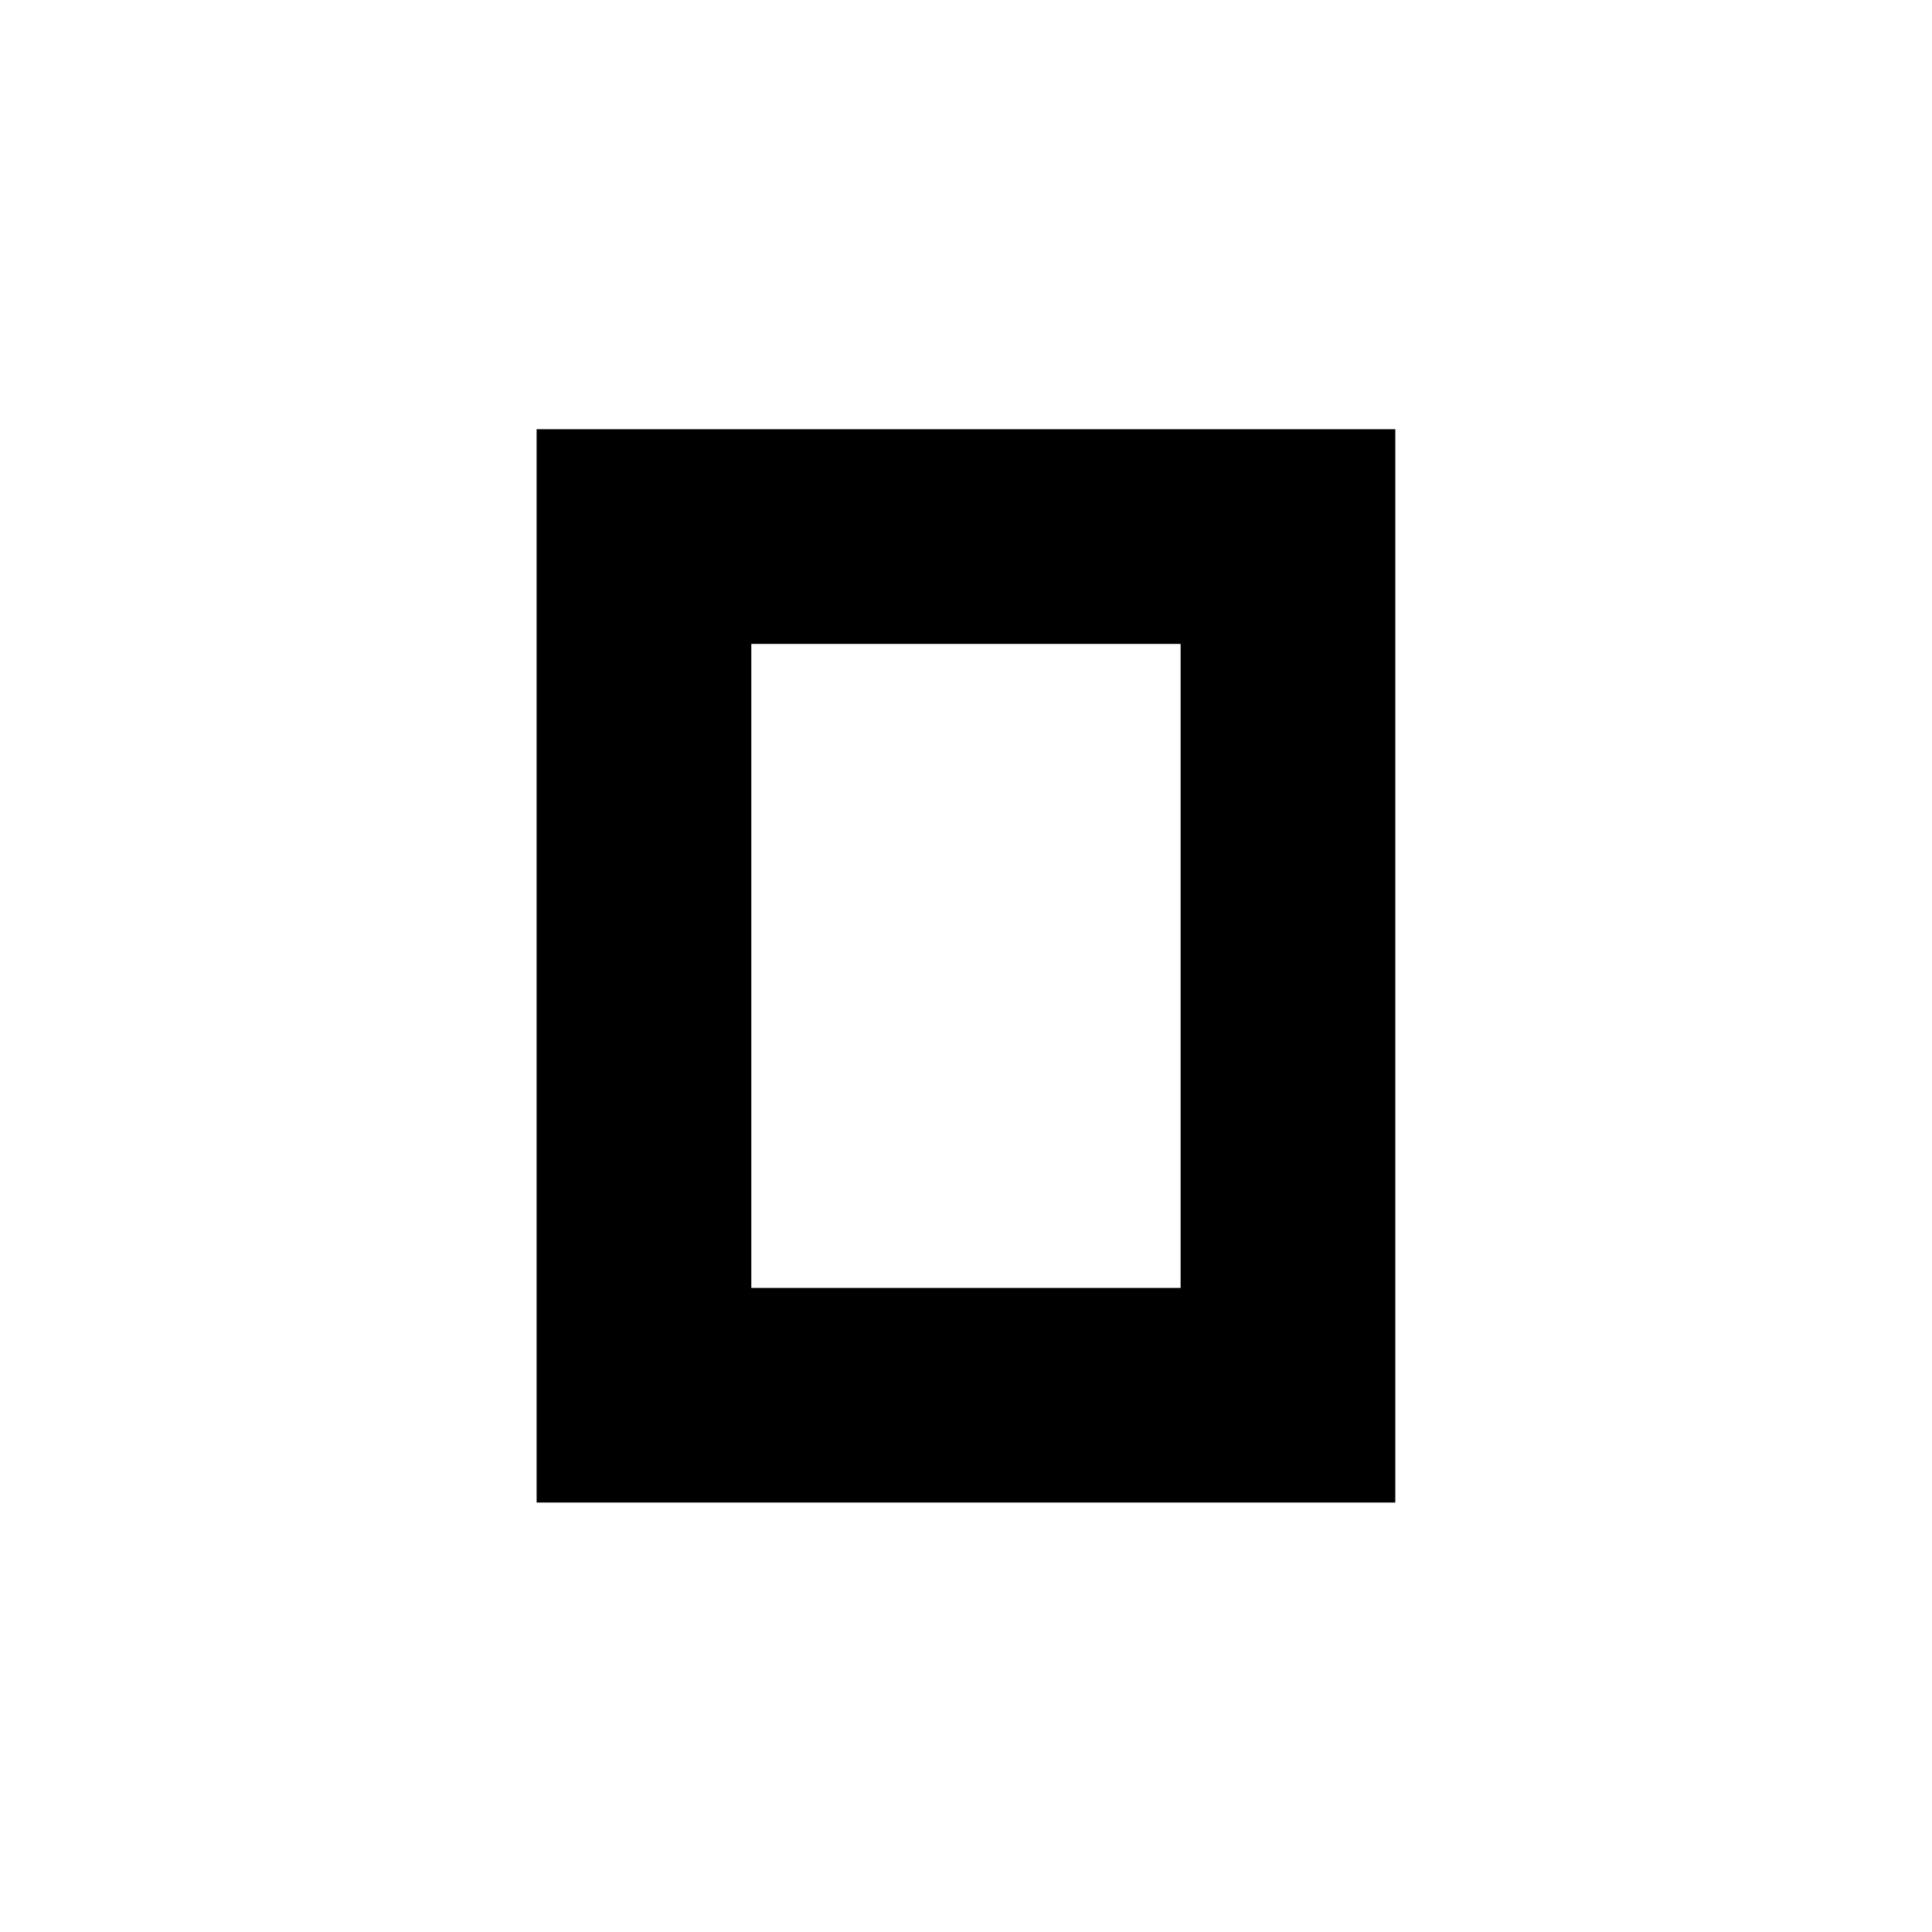
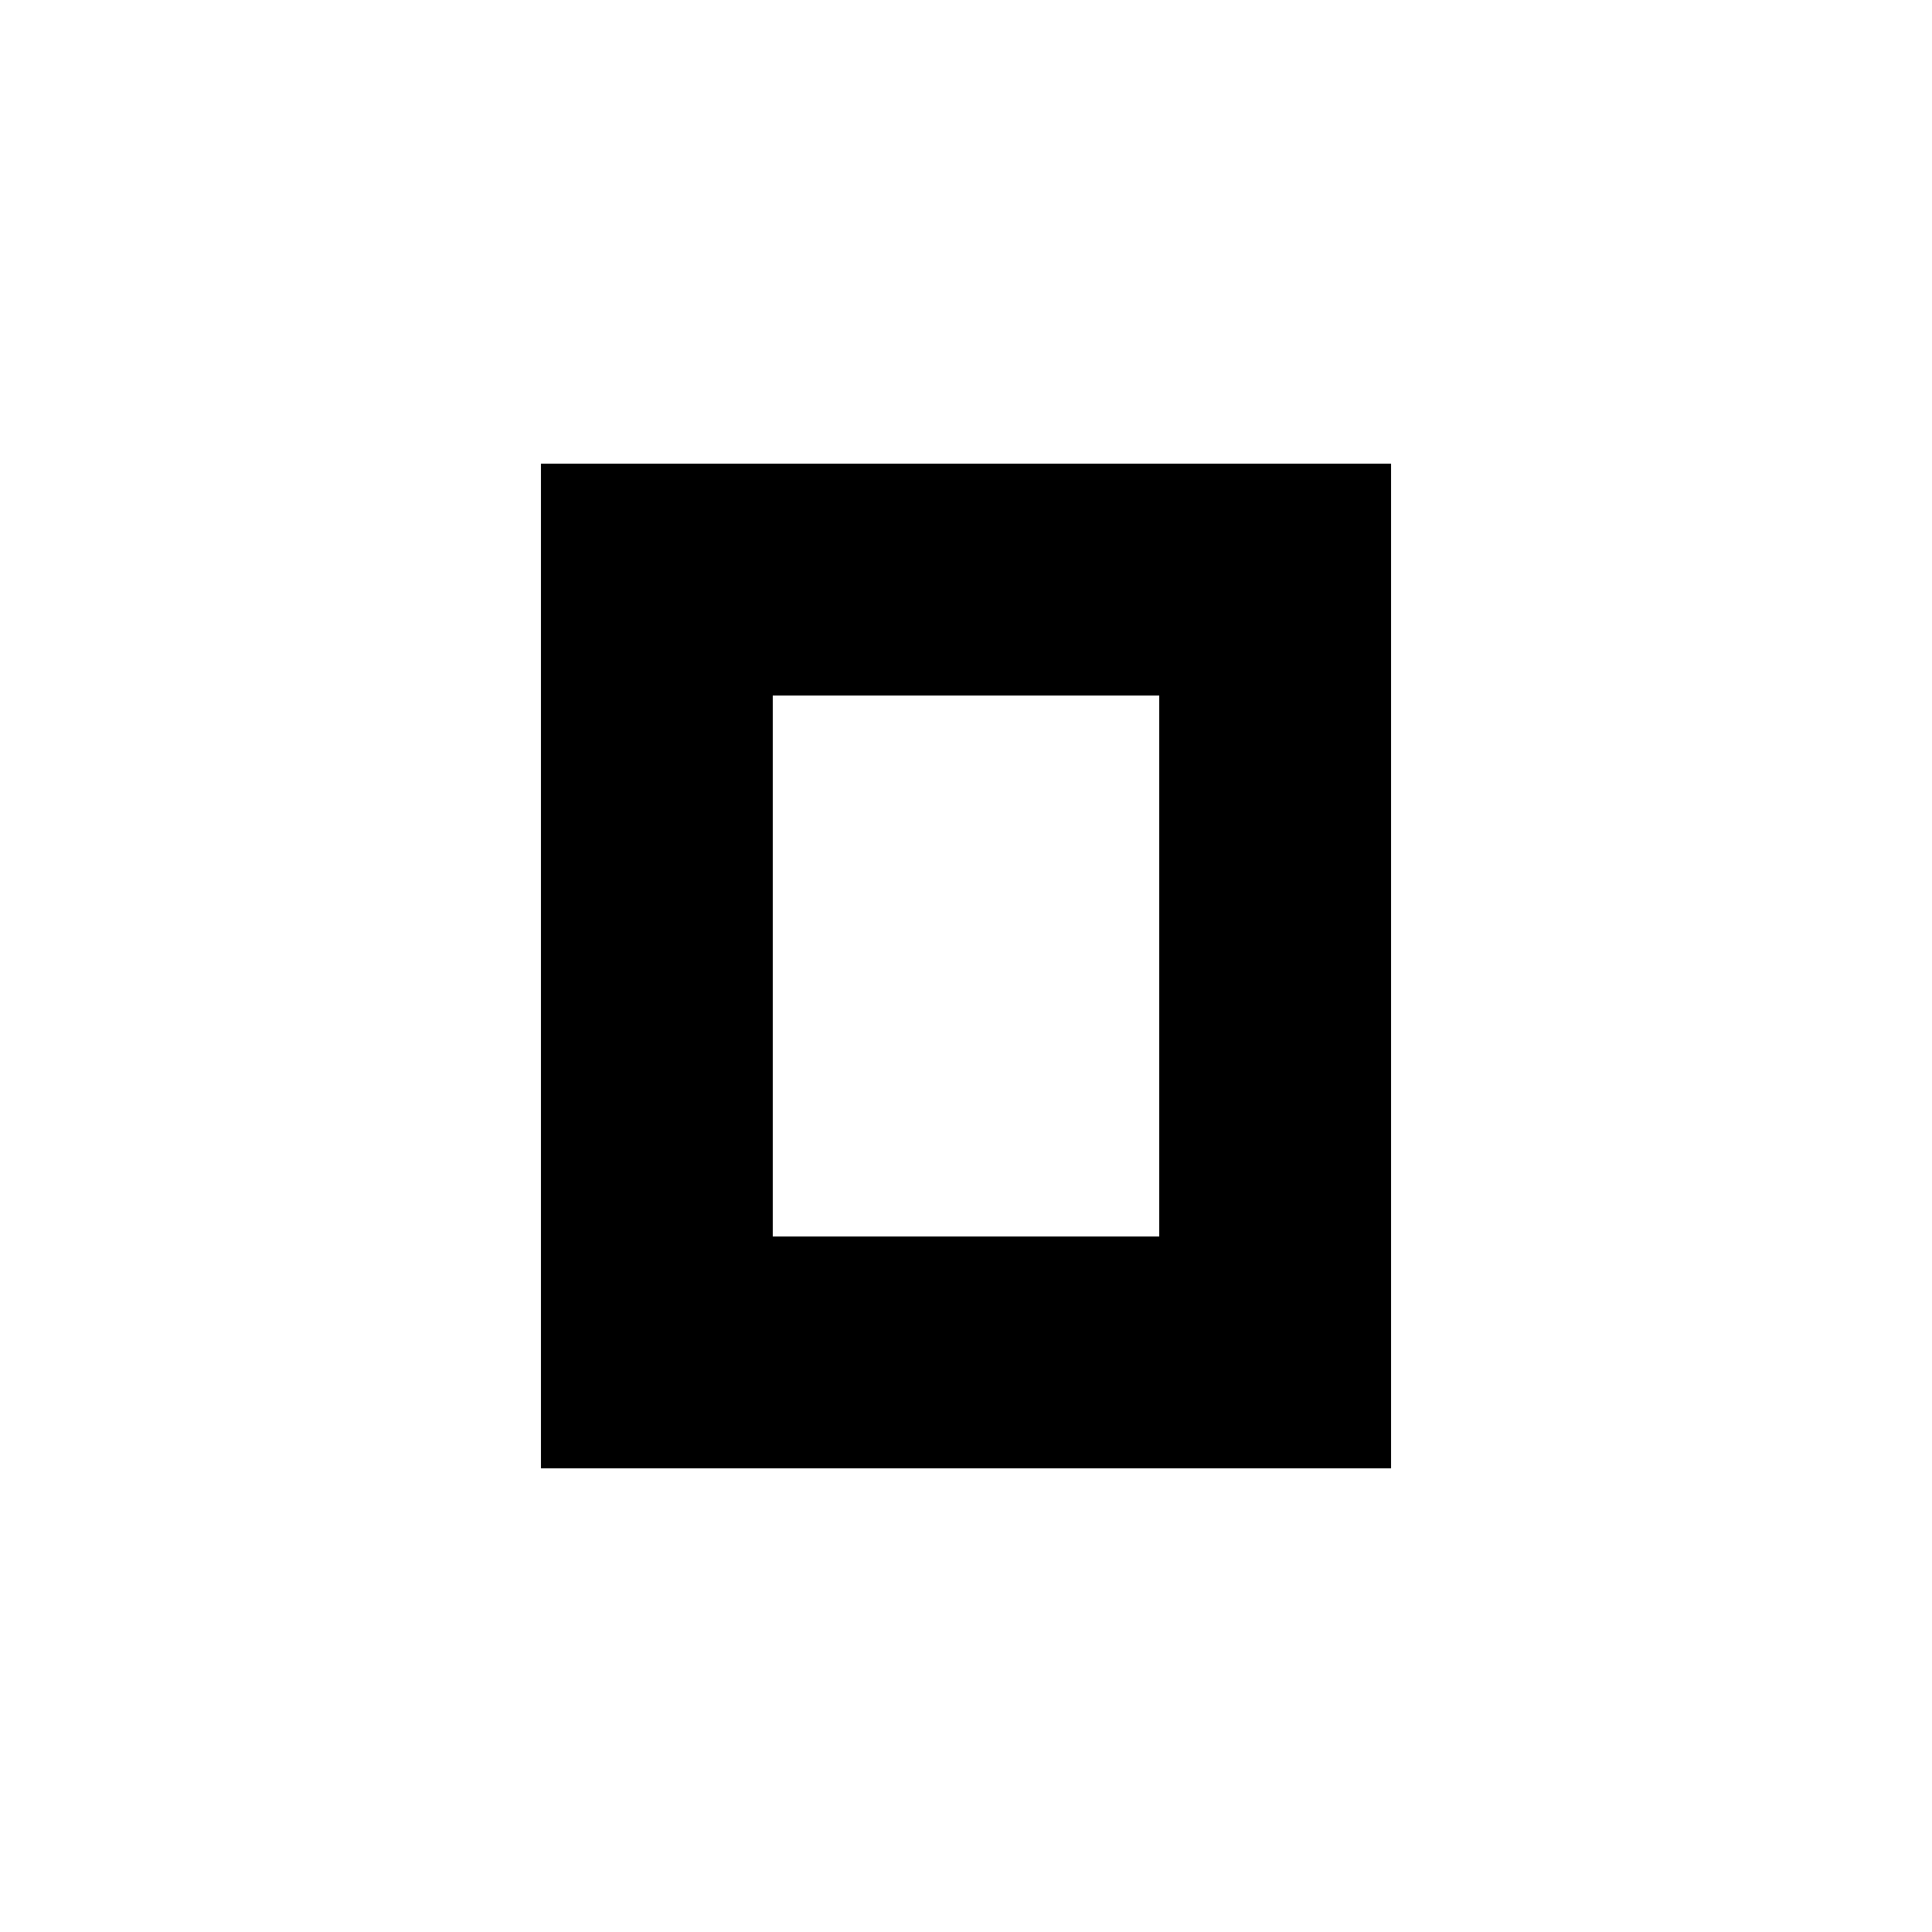
- <svg xmlns="http://www.w3.org/2000/svg" viewBox="0 0 24 24" fill="none">
-   <g transform="translate(4 4)">
-     <path fill-rule="evenodd" clip-rule="evenodd" d="M10.666 3.999H5.333V11.999H10.666V3.999ZM13.333 14.665H2.666V1.332H13.333V14.665Z" fill="currentColor" />
-   </g>
+ <svg xmlns="http://www.w3.org/2000/svg" viewBox="0 0 25 25" fill="none">
+   <path fill-rule="evenodd" clip-rule="evenodd" d="M15 9H10V16H15V9ZM18 19H7V6H18V19Z" fill="currentColor" />
</svg>
